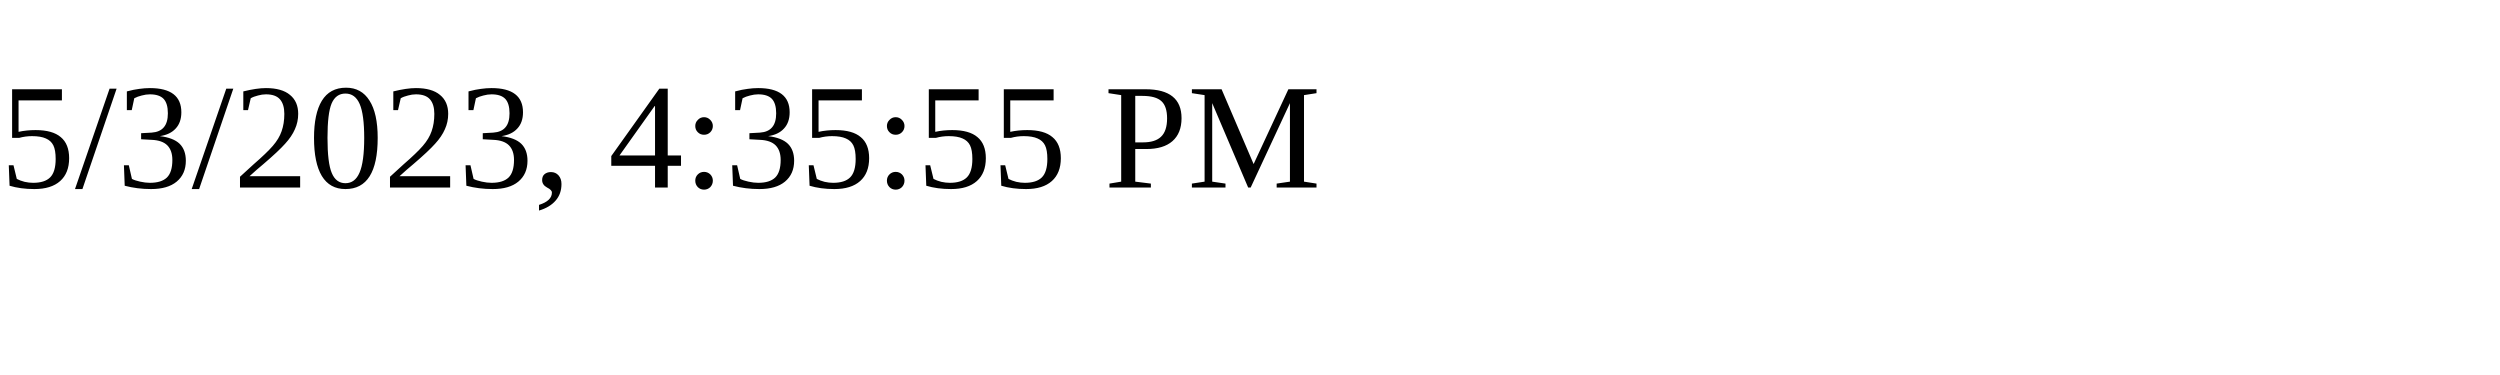
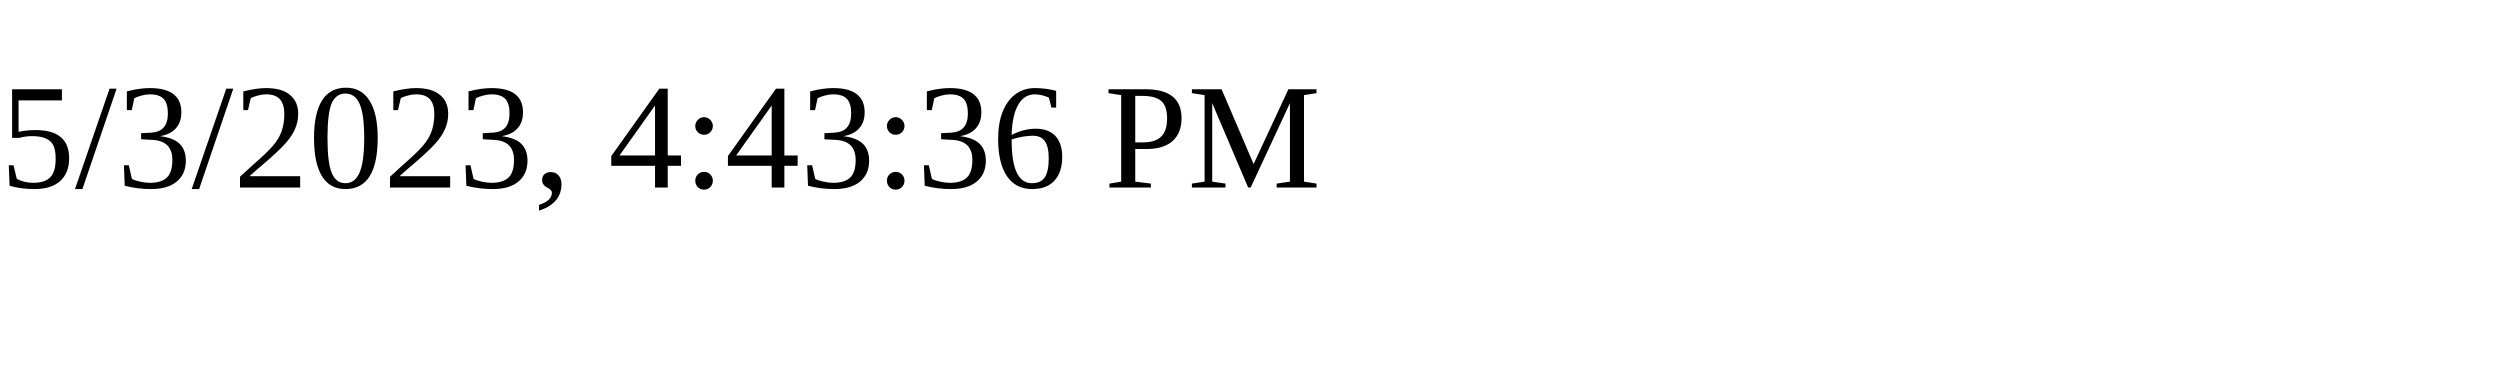
<svg xmlns="http://www.w3.org/2000/svg" height="30" width="200">
-   <text x="0" y="15">5/3/2023, 4:35:55 PM</text>
+   <text x="0" y="15">5/3/2023, 4:43:36 PM</text>
</svg>
